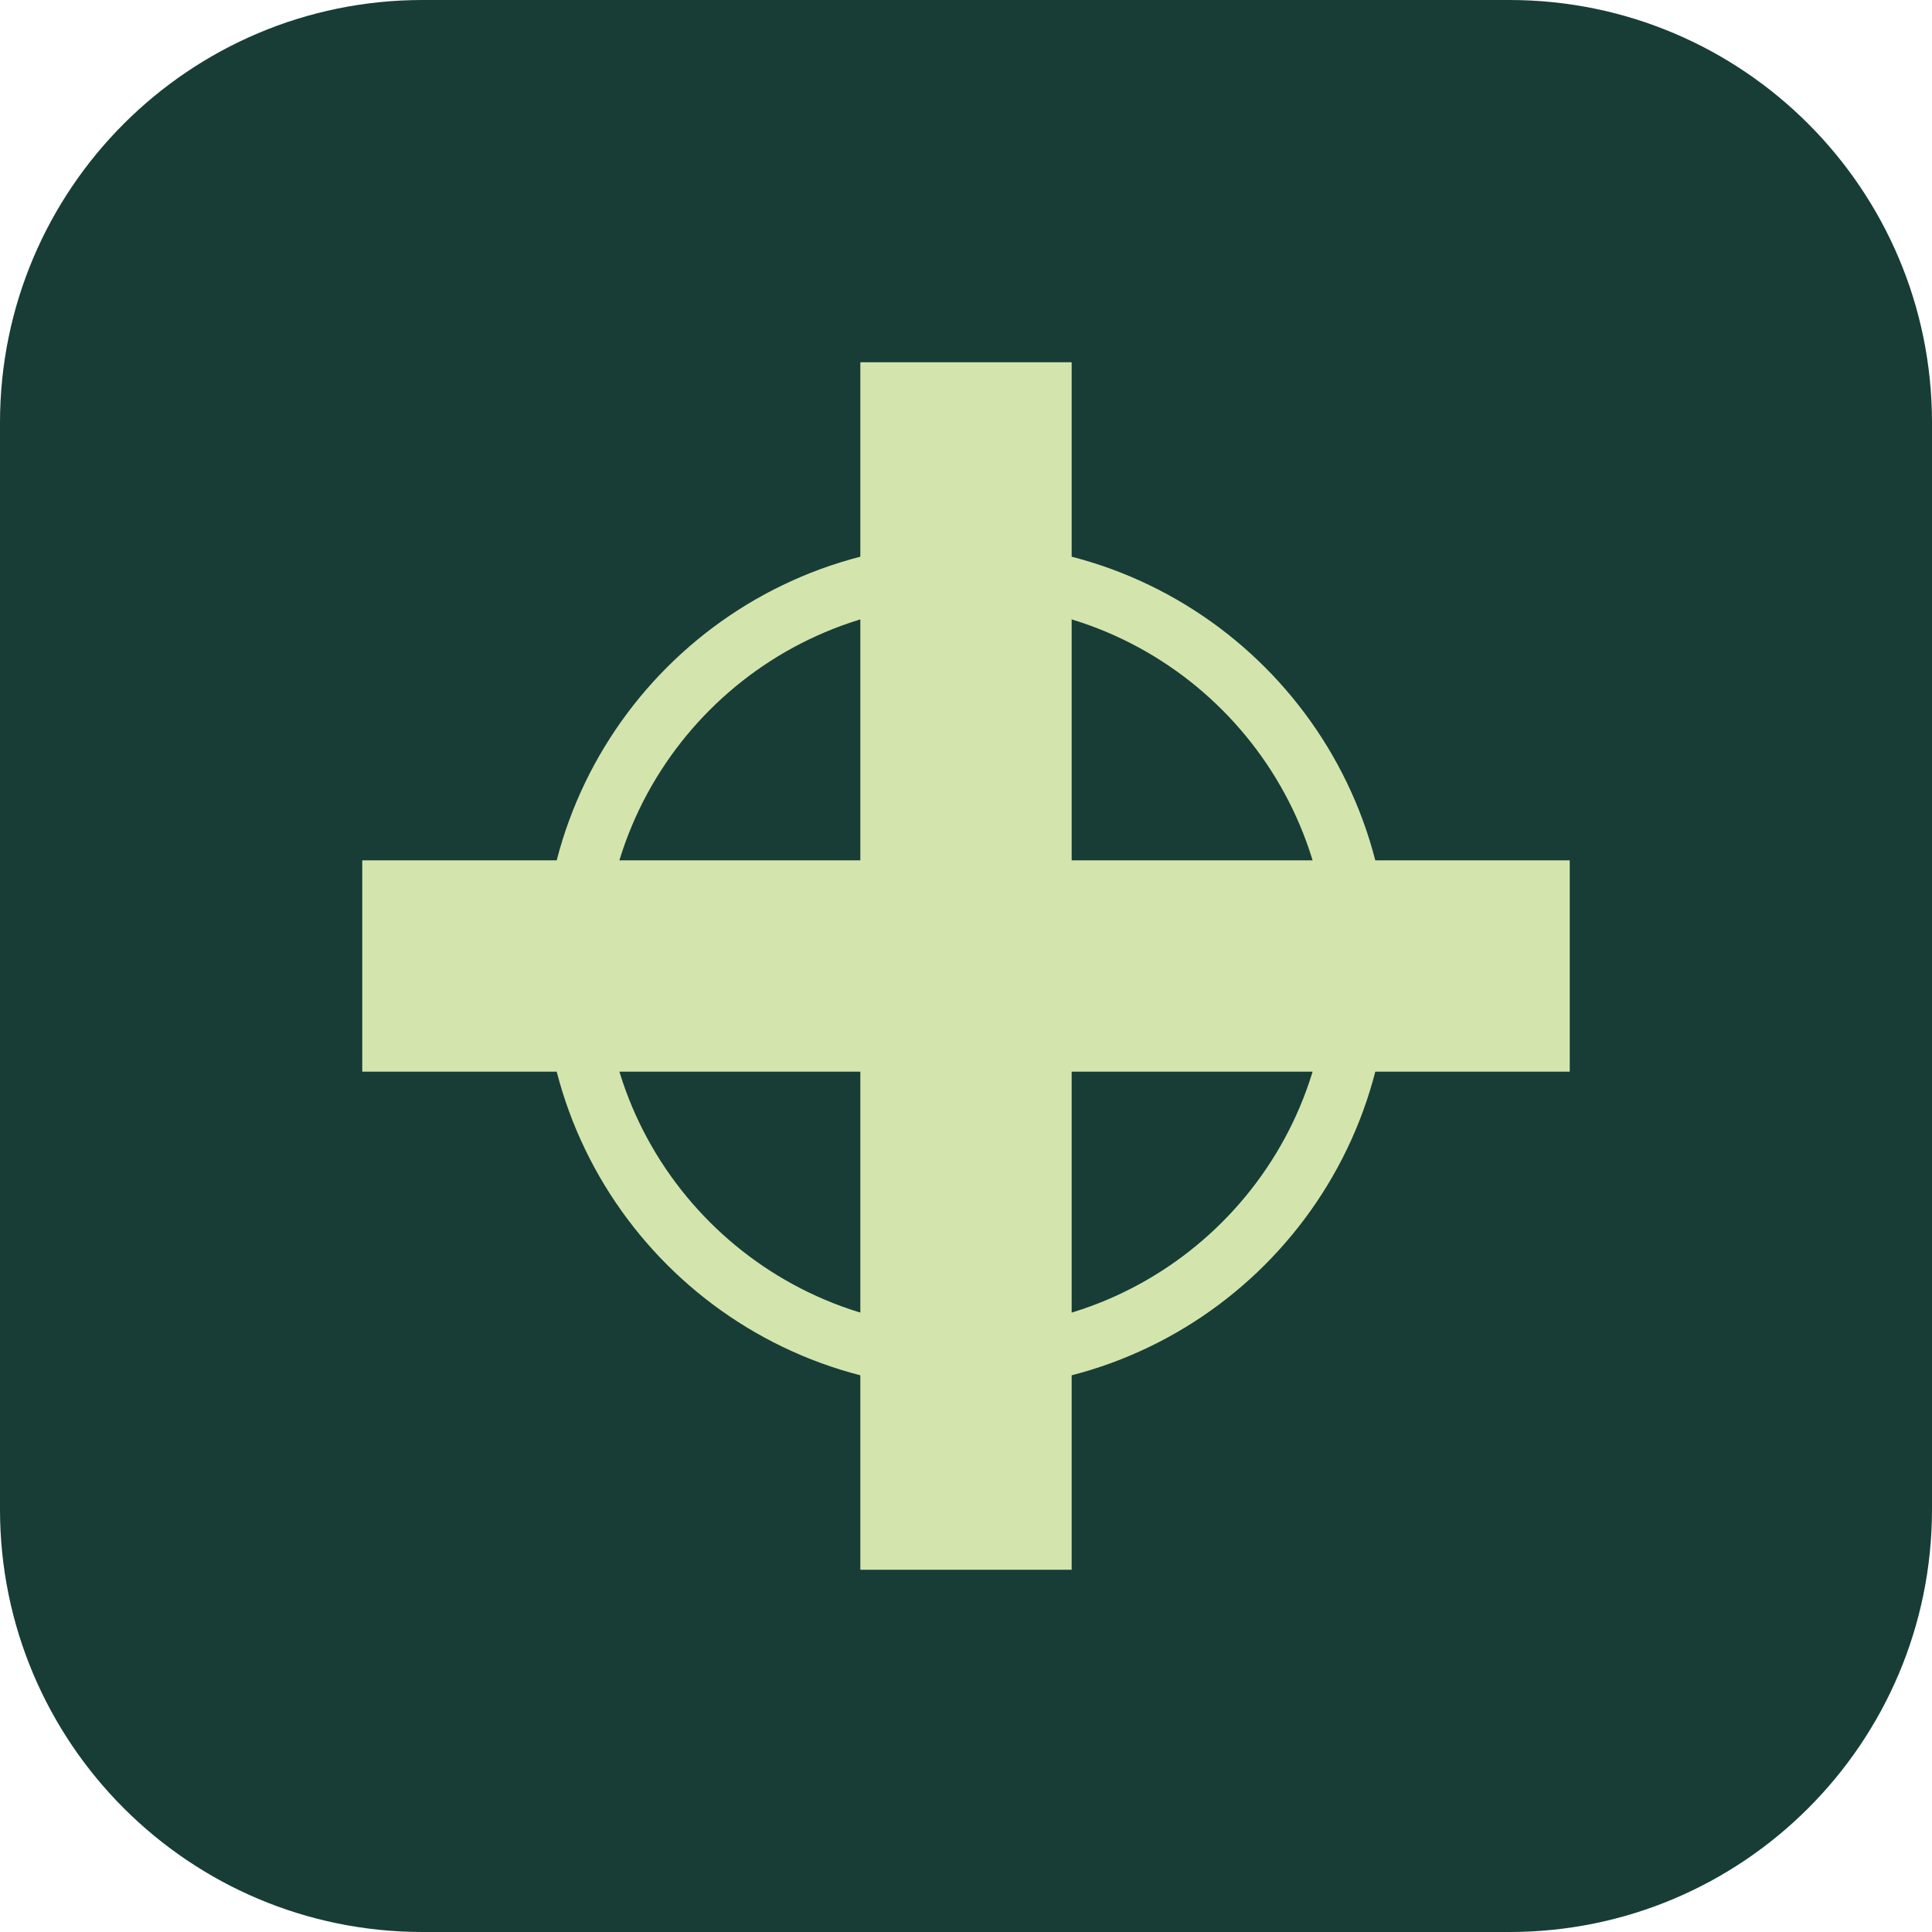
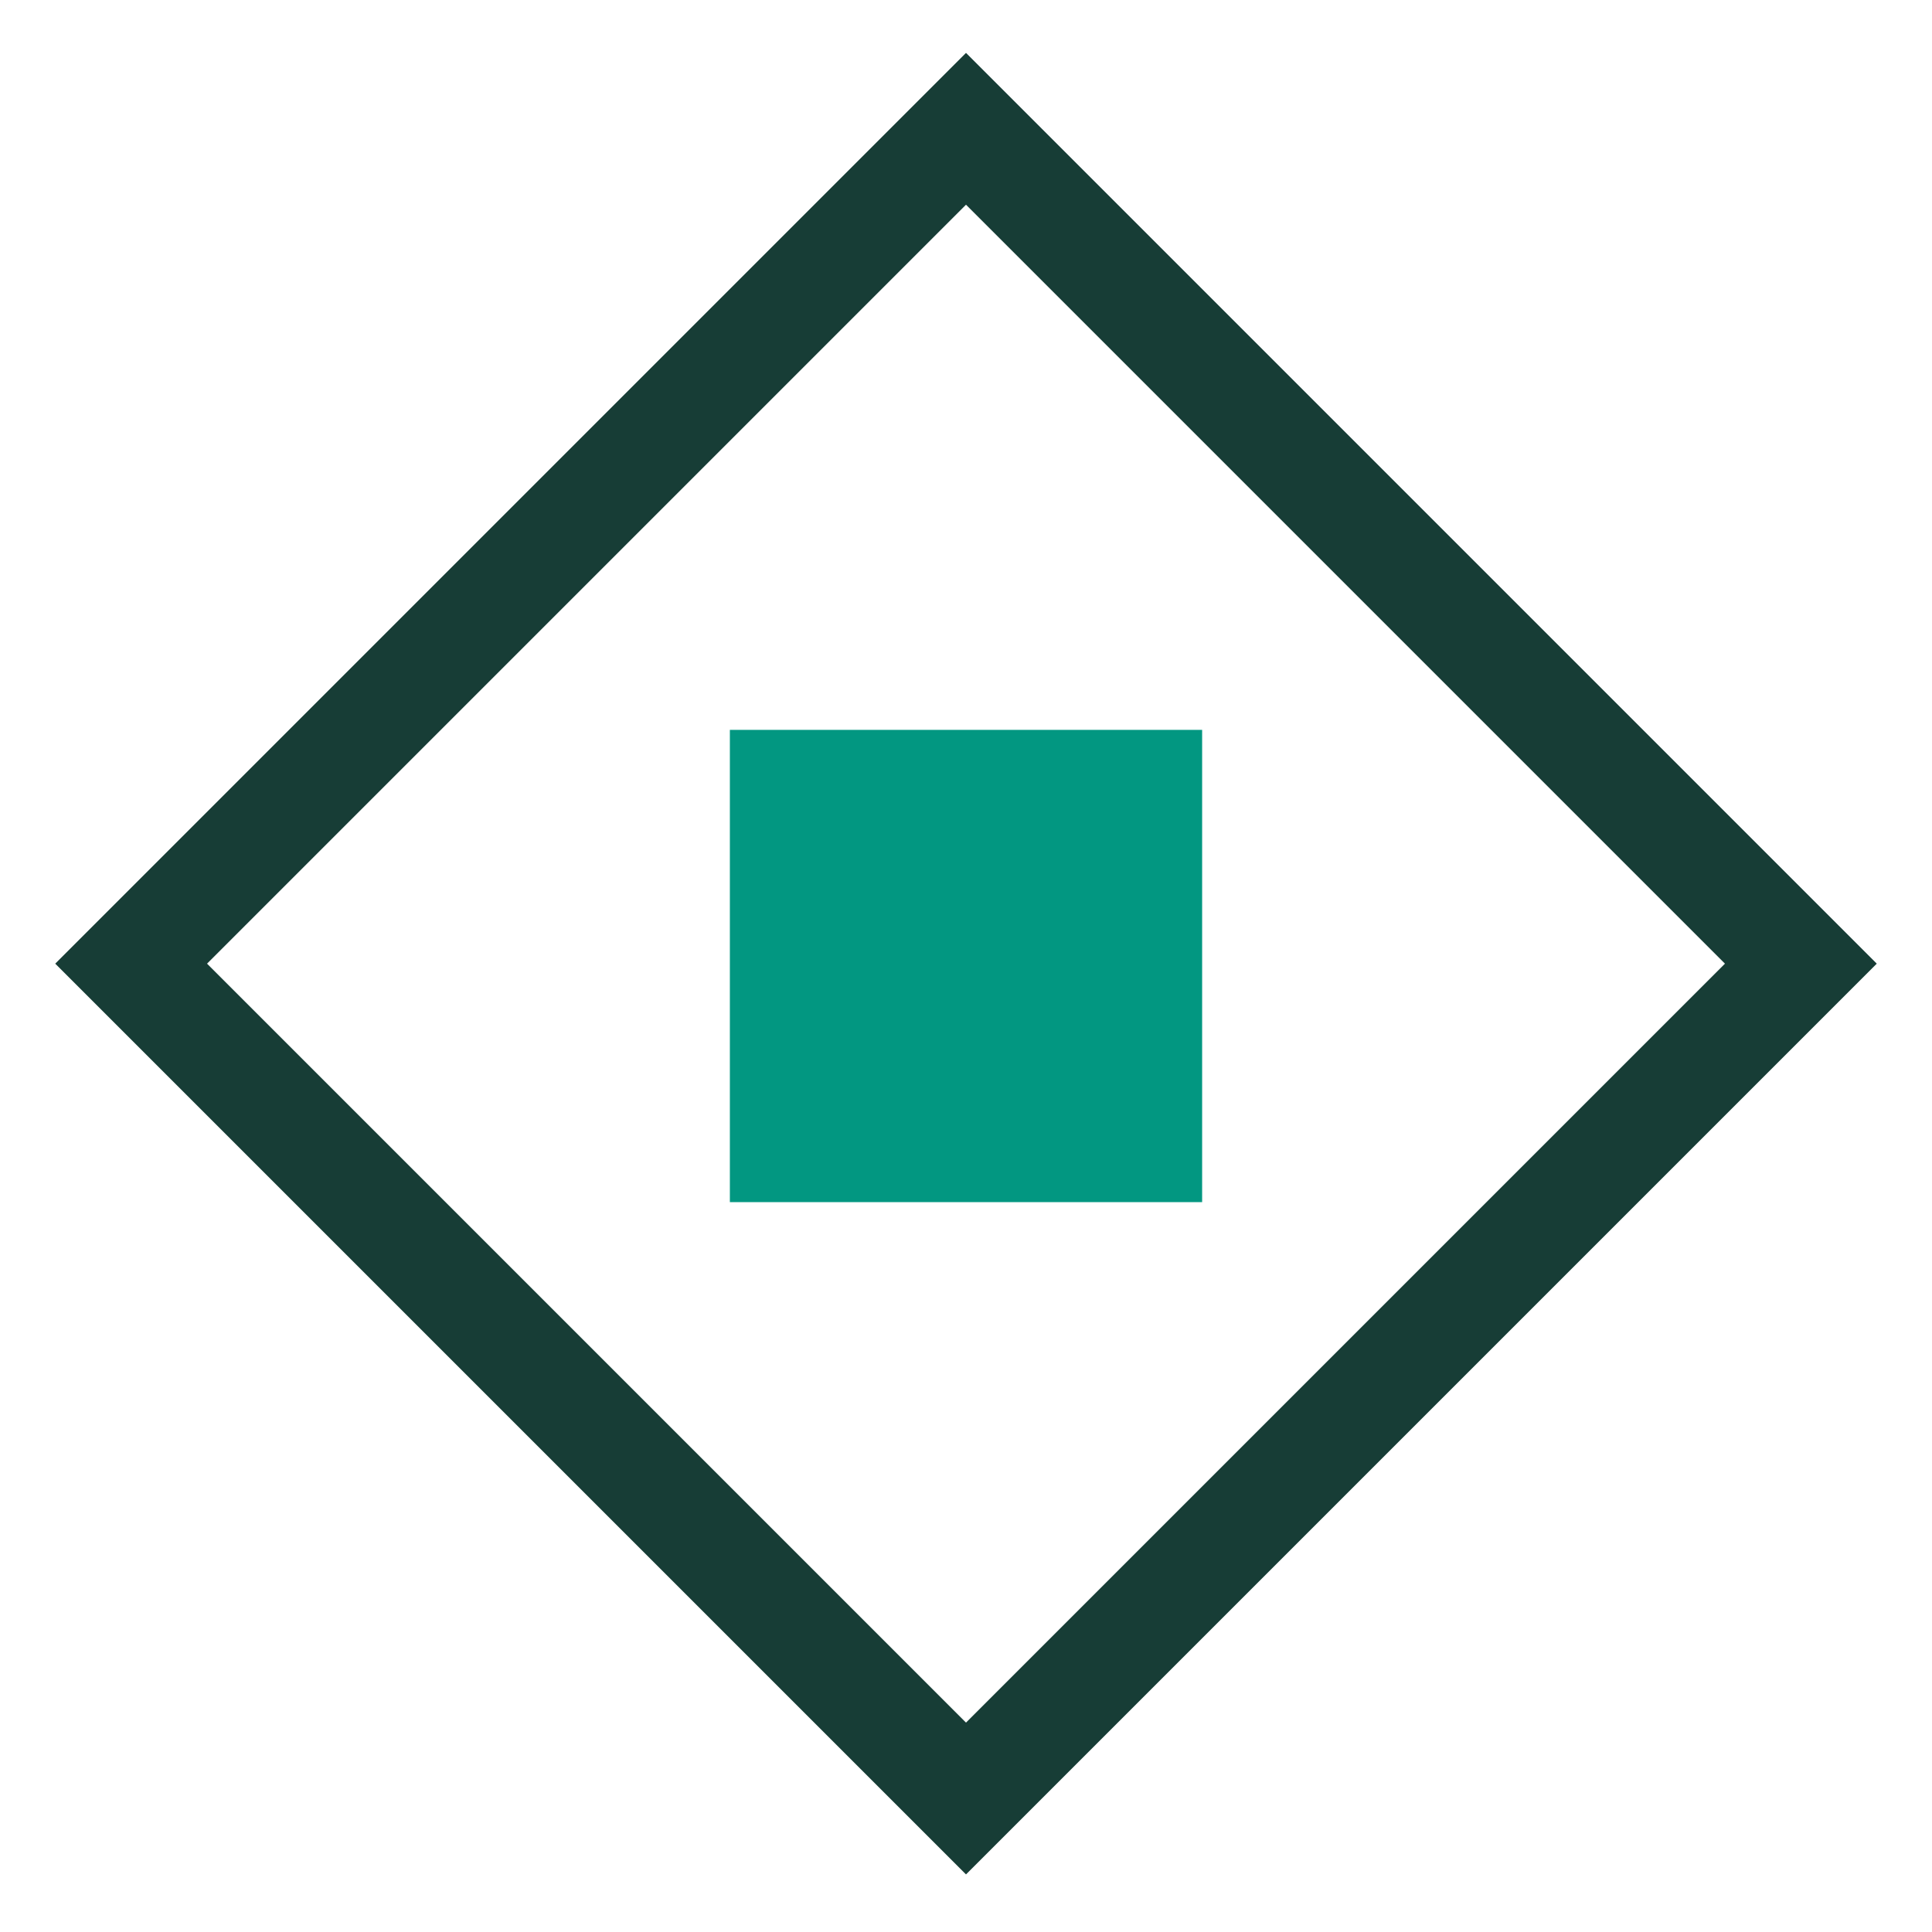
- <svg xmlns="http://www.w3.org/2000/svg" viewBox="0 0 64 64">
-   <rect width="64" height="64" rx="14" fill="#173d36" />
-   <path d="M32 12v40M12 32h40" stroke="#d3e5ad" stroke-width="7" />
-   <circle cx="32" cy="32" r="13" fill="none" stroke="#d3e5ad" stroke-width="2" />
+ <svg xmlns="http://www.w3.org/2000/svg" viewBox="0 0 18 18">
+   <rect x="9" y="1.2" width="11" height="11" transform="rotate(45 9 1.2)" fill="none" stroke="#173d36" stroke-width="1" />
+   <rect x="6.8" y="6.8" width="4.4" height="4.4" fill="#029781" />
</svg>
